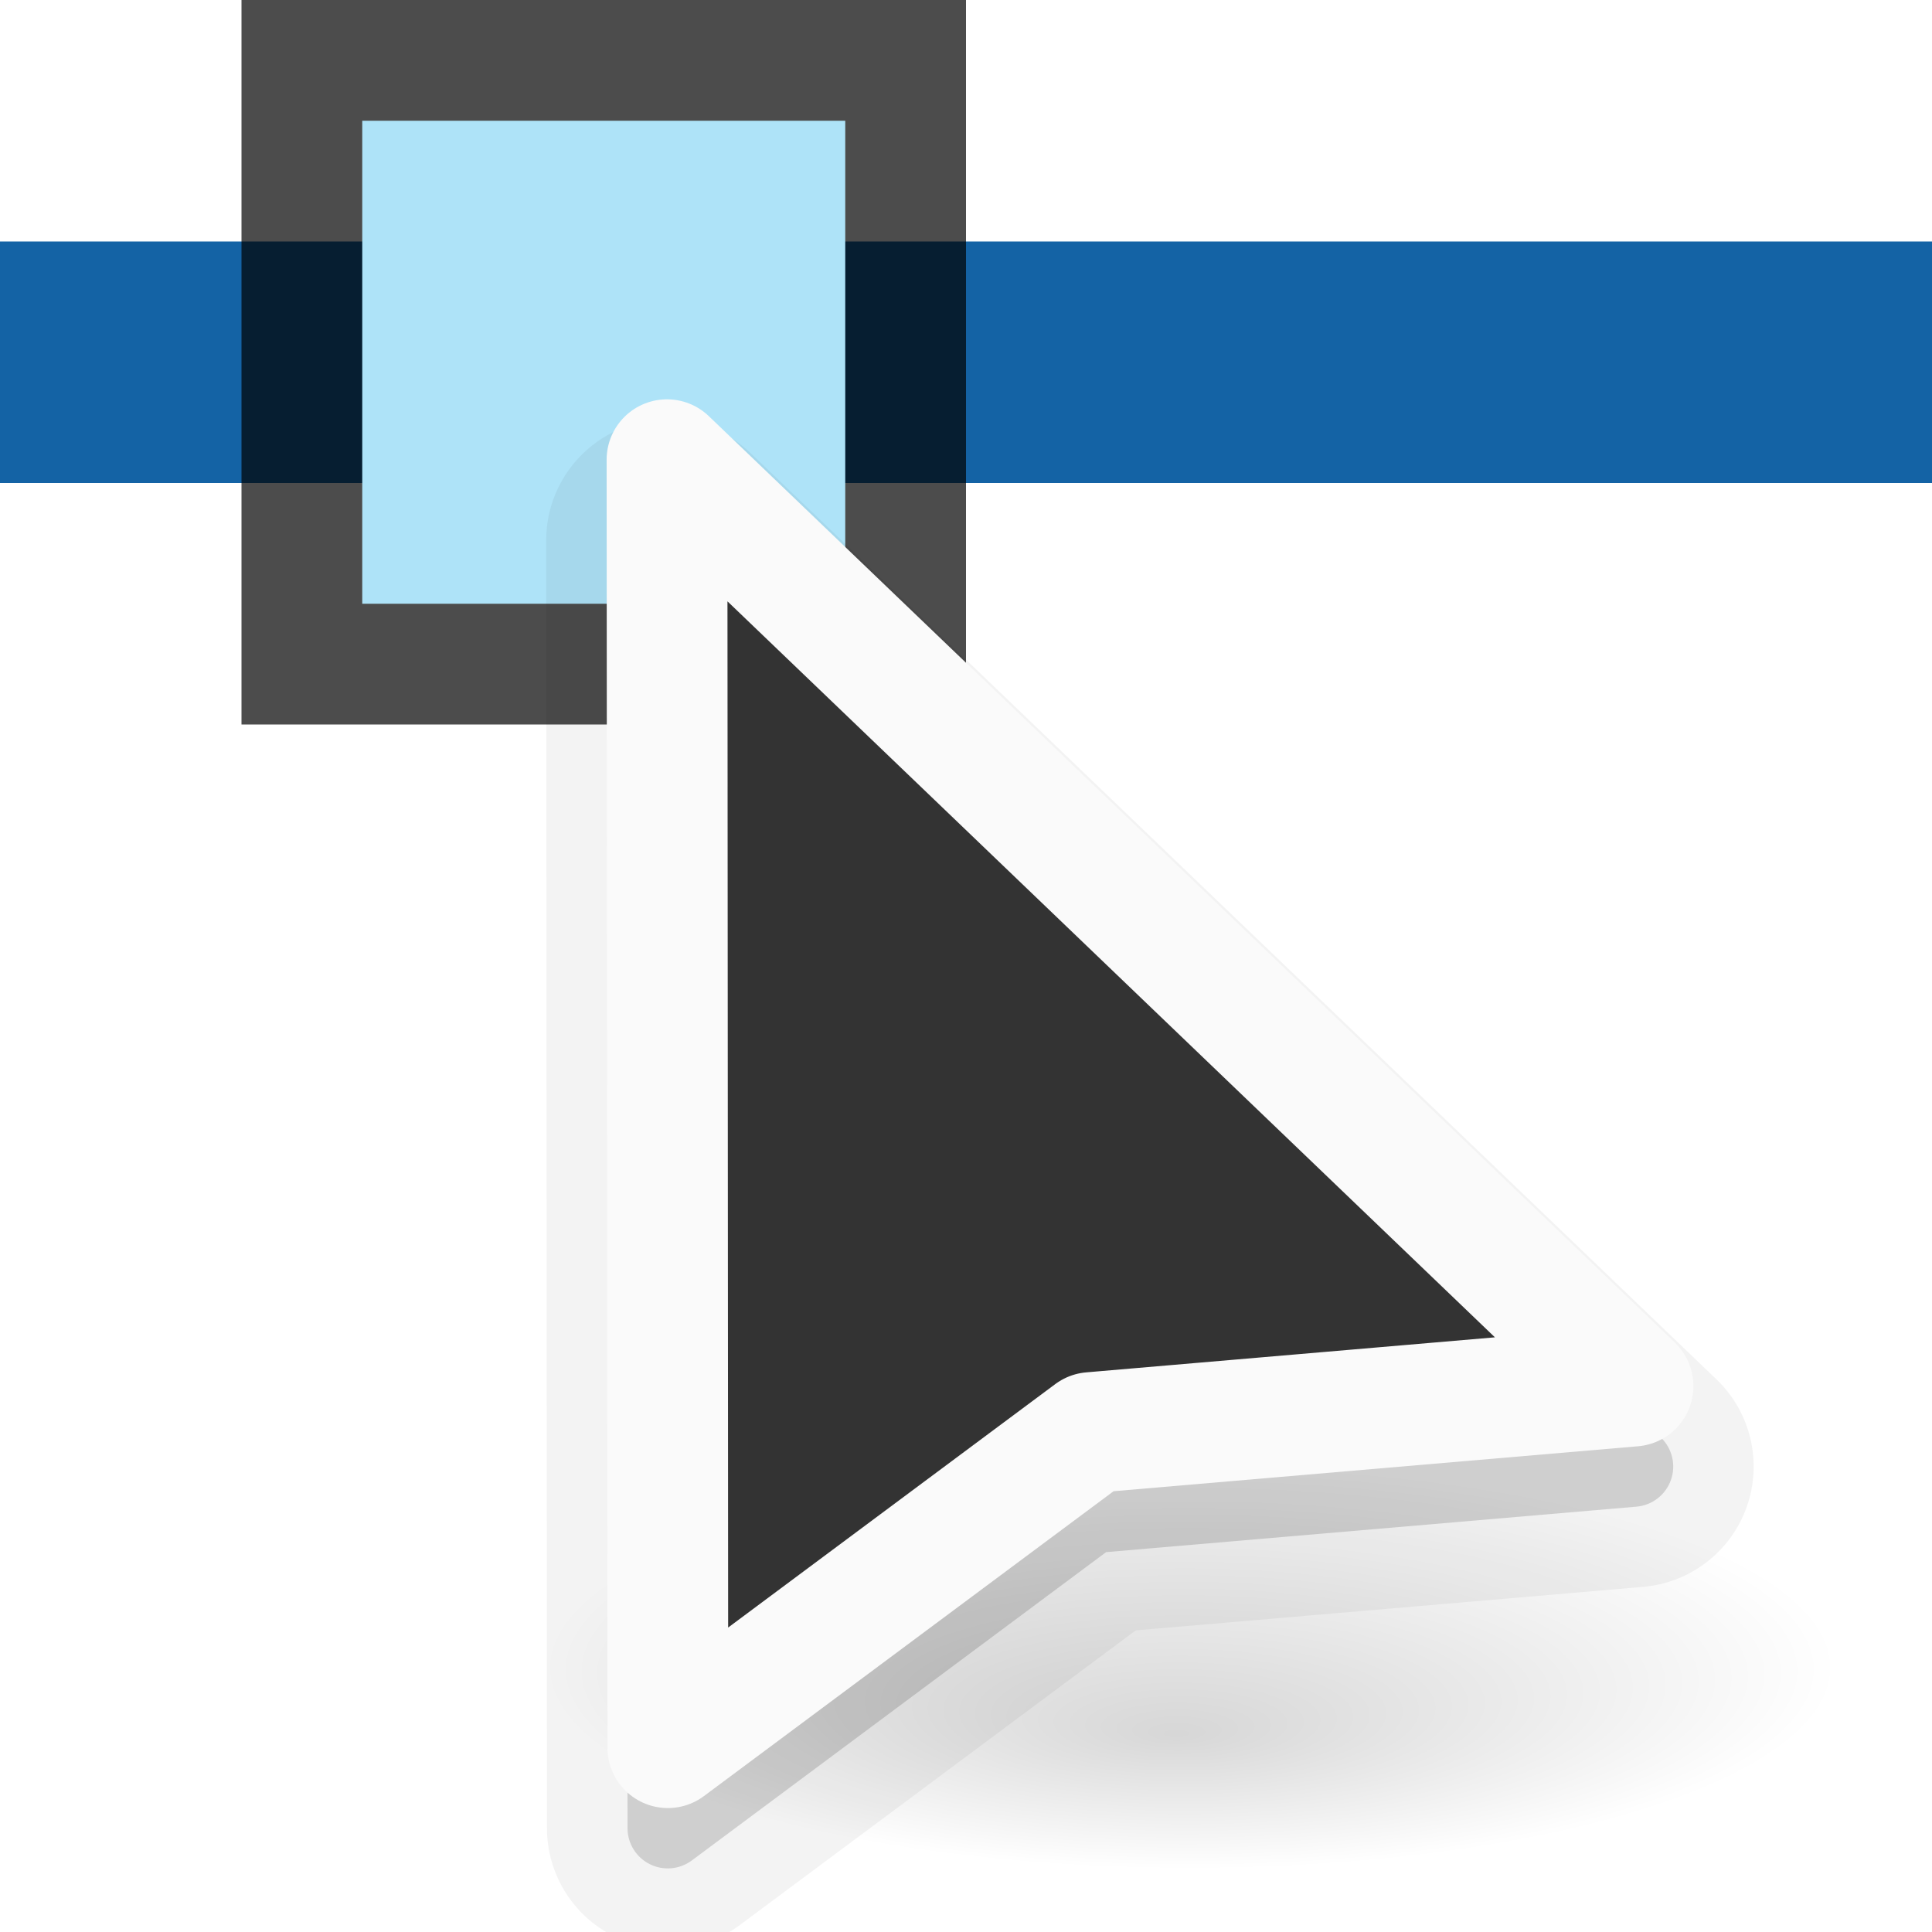
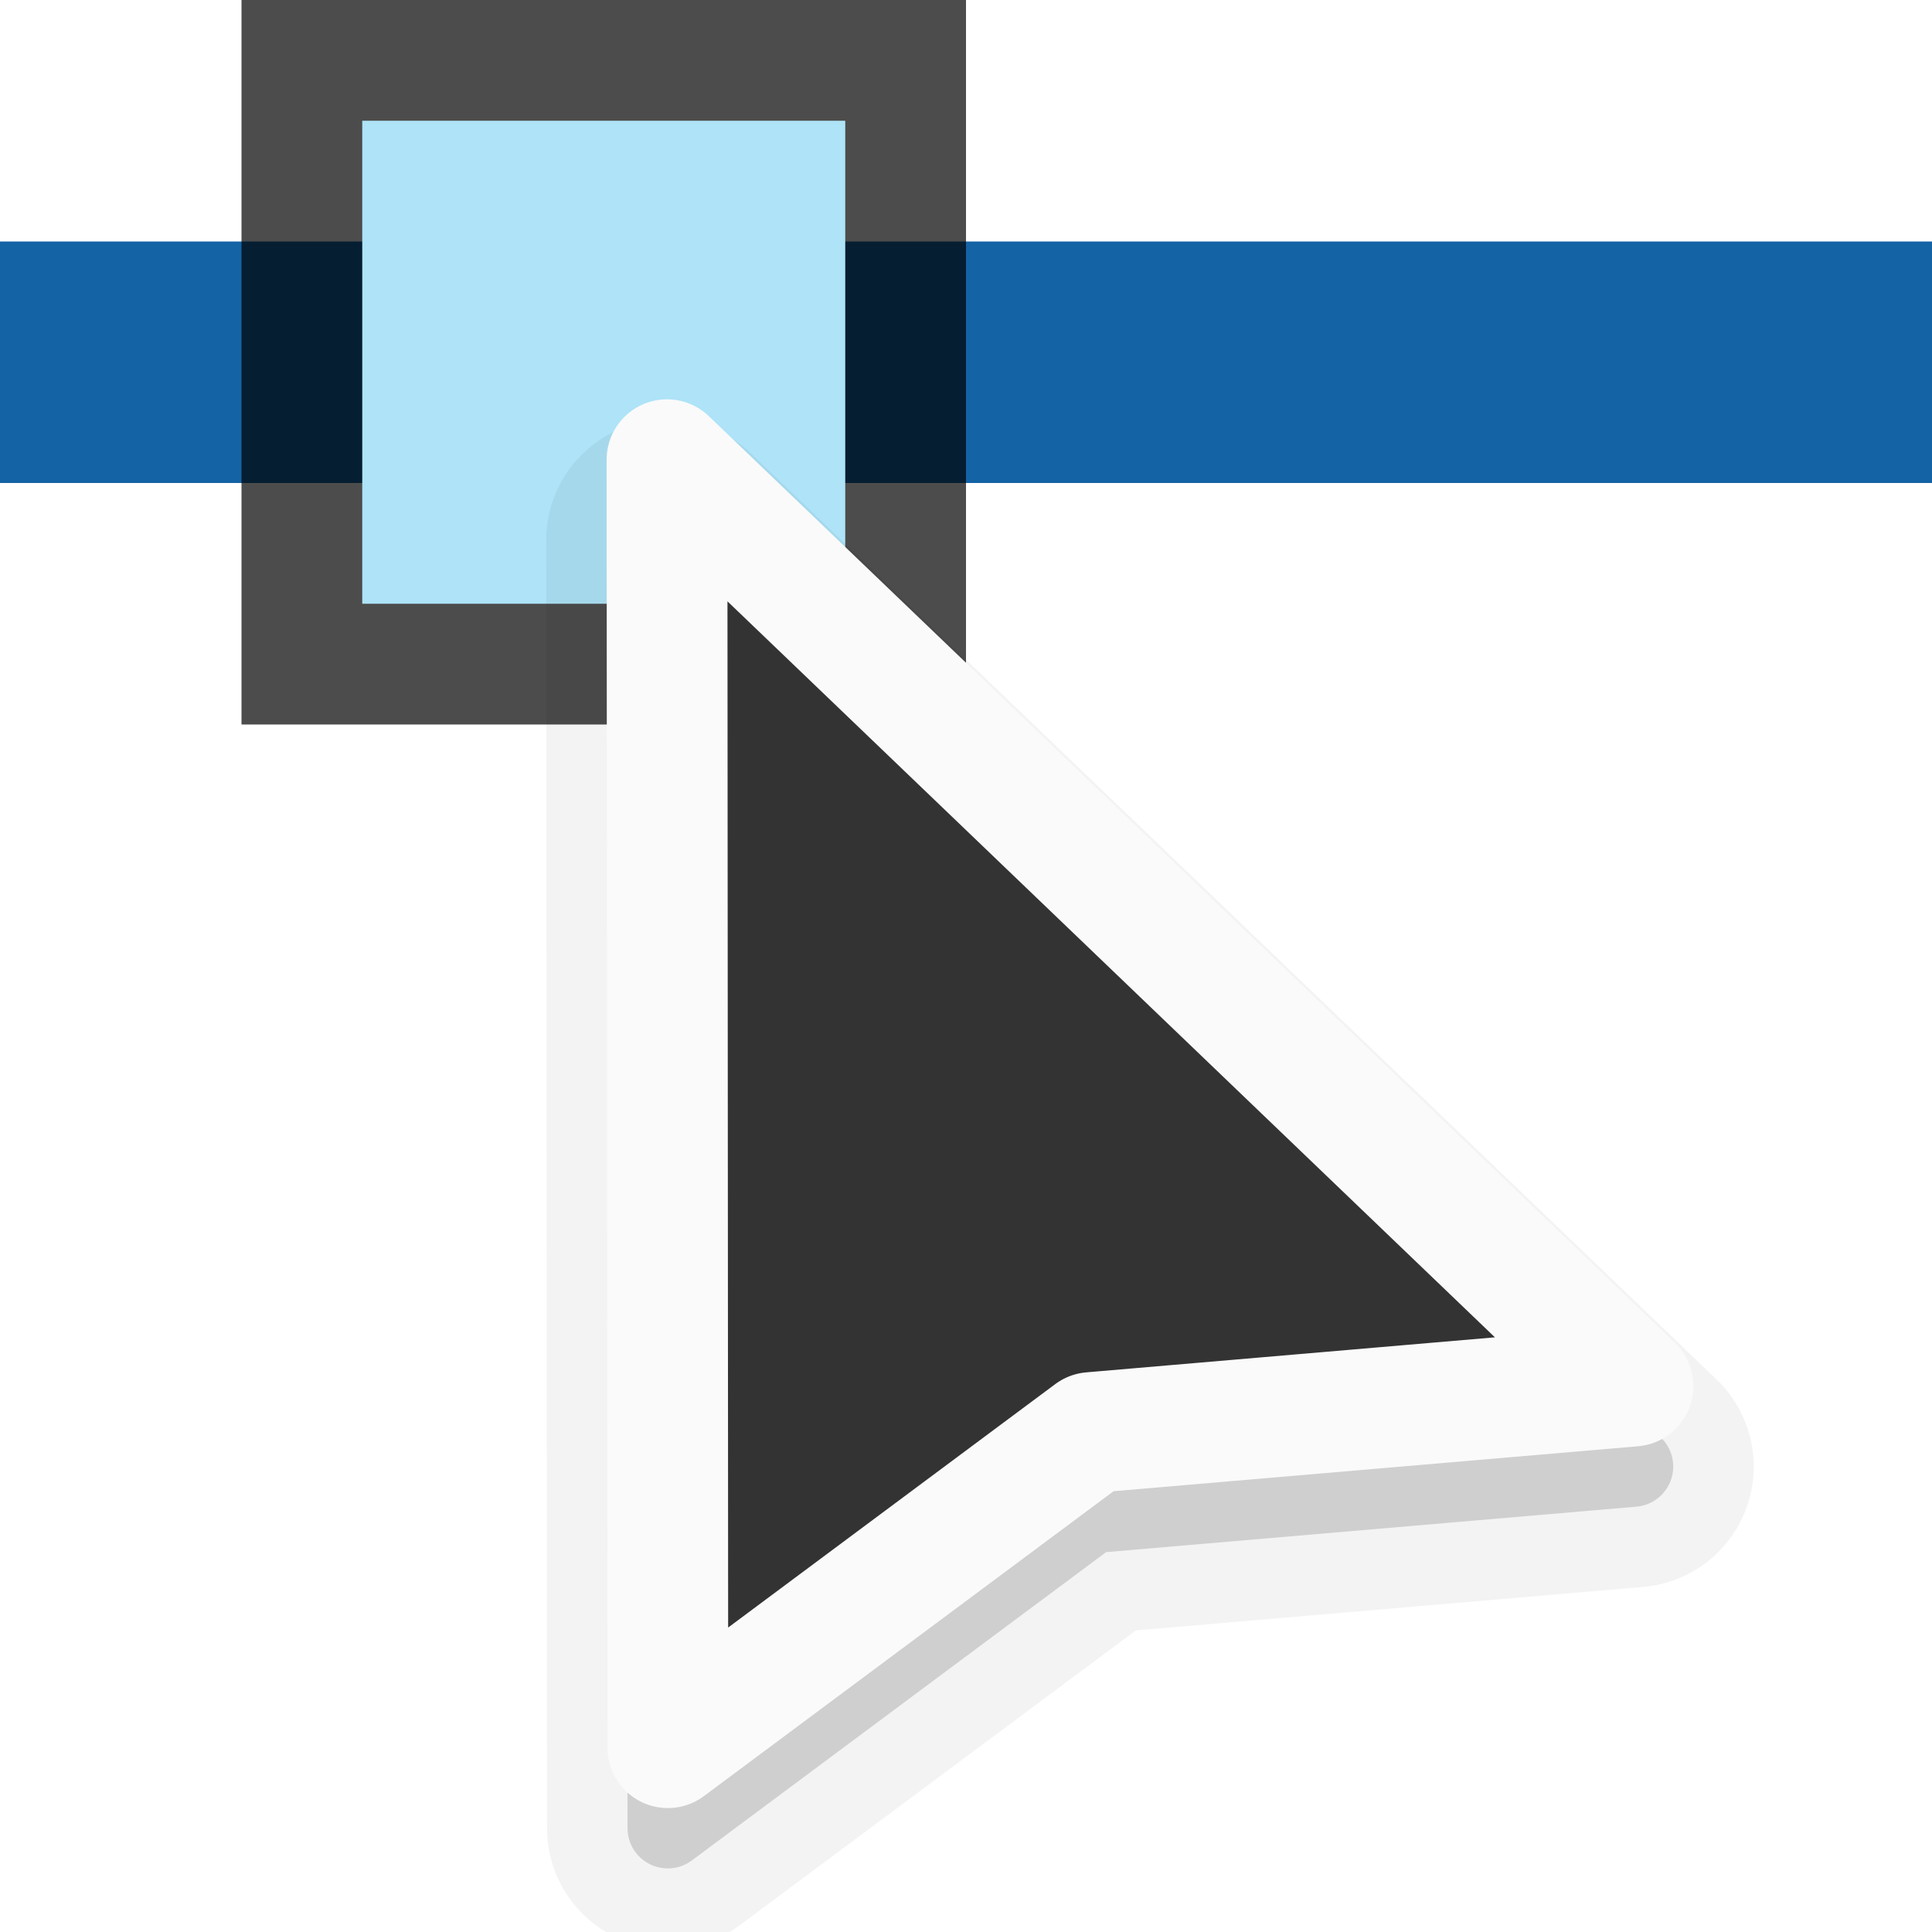
<svg xmlns="http://www.w3.org/2000/svg" height="16" width="16" version="1.1" id="svg59">
  <defs id="defs63" />
-   <radialGradient id="a" cx="-57.85" cy="24.297" fx="-58.029" fy="27.013" gradientTransform="matrix(1.318897 0 0 .4121573 94.30876 1.319255)" gradientUnits="userSpaceOnUse" r="8.088">
+   <radialGradient id="a" cx="-57.85" cy="24.297" fx="-58.029" fy="27.013" gradientTransform="matrix(0.6594484,0,0,0.2060786,48.00619,8.800173)" gradientUnits="userSpaceOnUse" r="8.088">
    <stop offset="0" stop-opacity=".314" id="stop2" />
    <stop offset="1" stop-opacity="0" id="stop4" />
  </radialGradient>
  <linearGradient id="b" gradientUnits="userSpaceOnUse" x1="-13.167" x2="-5" y1="427.833" y2="425.5" gradientTransform="matrix(-0.857147,0,0,0.857147,-0.28575,-361.7159)">
    <stop offset="0" stop-color="#64baff" id="stop7" />
    <stop offset="1" stop-color="#3689e6" id="stop9" />
  </linearGradient>
  <linearGradient id="c" gradientTransform="matrix(-1.294118,0,0,1,-0.705882,-420.0006)" gradientUnits="userSpaceOnUse" x1="-16" x2="1" y1="423.455" y2="423.455">
    <stop offset="0" stop-color="#555753" stop-opacity="0" id="stop12" />
    <stop offset=".2" stop-color="#555753" id="stop14" />
    <stop offset=".8" stop-color="#555753" id="stop16" />
    <stop offset="1" stop-color="#555753" stop-opacity="0" id="stop18" />
  </linearGradient>
  <linearGradient id="d" gradientTransform="matrix(-1.294118,0,0,1.005236,-0.705882,-422.2097)" gradientUnits="userSpaceOnUse" x1="-16" x2=".587" y1="423.586" y2="423.586">
    <stop offset="0" stop-color="#babdb6" stop-opacity="0" id="stop21" />
    <stop offset=".2" stop-color="#babdb6" id="stop23" />
    <stop offset=".844" stop-color="#babdb6" id="stop25" />
    <stop offset="1" stop-color="#babdb6" stop-opacity="0" id="stop27" />
  </linearGradient>
  <linearGradient id="e" gradientTransform="matrix(-0.7499993,0,0,0.7500113,17.12498,-298.8794)" gradientUnits="userSpaceOnUse" x1="12.816" x2="12.816" y1="400.389" y2="406.511">
    <stop offset="0" stop-color="#fff" id="stop30" />
    <stop offset="1" stop-color="#fff" stop-opacity="0" id="stop32" />
  </linearGradient>
  <path style="fill:#1463a5;fill-opacity:1;stroke-width:0.816" id="path35" d="M 16,2 H 0 v 2 h 16 z" />
  <rect y="0" x="2" height="6" width="6" id="rect832" style="opacity:0.7;vector-effect:none;fill:#000000;fill-opacity:1;stroke:none;stroke-width:0.667;stroke-linecap:round;stroke-linejoin:round;stroke-miterlimit:4;stroke-dasharray:none;stroke-dashoffset:0;stroke-opacity:1" />
  <rect y="1" x="3" height="4" width="4" id="rect834" style="opacity:1;vector-effect:none;fill:#aee3f8;fill-opacity:1;stroke:none;stroke-width:0.571;stroke-linecap:round;stroke-linejoin:round;stroke-miterlimit:4;stroke-dasharray:none;stroke-dashoffset:0;stroke-opacity:1" />
-   <g transform="matrix(.5 0 0 .5 .851813 8.140545)" id="g57">
-     <ellipse cx="18.01" cy="11.333" fill="url(#a)" opacity=".5" rx="10.667" ry="3.333" id="ellipse47" />
-     <g fill-rule="evenodd" id="g55">
-       <path d="m9.273-9.331a2 2 0 0 0 -1.93 1.997l.013 21.333a2 2 0 0 0 3.195 1.604l6.557-4.88 8.406-.721a2 2 0 0 0 1.214-3.435l-16-15.344a2 2 0 0 0 -1.456-.555z" fill-opacity=".992" opacity=".05" id="path49" />
-       <path d="m9.32-8a.667.667 0 0 0 -.643.667l.013 21.333a.667.667 0 0 0 1.065.534l6.862-5.107 8.784-.753a.667.667 0 0 0 .404-1.146l-16-15.344a.667.667 0 0 0 -.484-.185z" fill-opacity=".992" opacity=".15" id="path51" />
-       <path d="m25.344 6.677-8.972.769-7.014 5.22-.014-21.333z" fill="#333" stroke="#fafafa" stroke-linecap="round" stroke-linejoin="round" stroke-width="2" id="path53" />
-     </g>
+   <g style="fill-rule:evenodd" id="g55" transform="matrix(0.5,0,0,0.5,0.851813,8.140545)">
+     <path style="opacity:0.05;fill-opacity:0.992" id="path49" d="m 9.273,-9.331 a 2,2 0 0 0 -1.93,1.997 L 7.357,14 A 2,2 0 0 0 10.552,15.604 l 6.557,-4.88 8.406,-0.721 A 2,2 0 0 0 26.729,6.568 L 10.729,-8.776 A 2,2 0 0 0 9.273,-9.331 Z" />
+     <path style="opacity:0.15;fill-opacity:0.992" id="path51" d="m 9.32,-8 a 0.667,0.667 0 0 0 -0.643,0.667 l 0.013,21.333 a 0.667,0.667 0 0 0 1.065,0.534 L 16.617,9.427 25.401,8.674 a 0.667,0.667 0 0 0 0.404,-1.146 L 9.805,-7.815 A 0.667,0.667 0 0 0 9.32,-8 Z" />
+     <path style="fill:#333333;stroke:#fafafa;stroke-width:2;stroke-linecap:round;stroke-linejoin:round" id="path53" d="M 25.344,6.677 16.372,7.446 9.358,12.666 9.344,-8.667 Z" />
  </g>
</svg>
